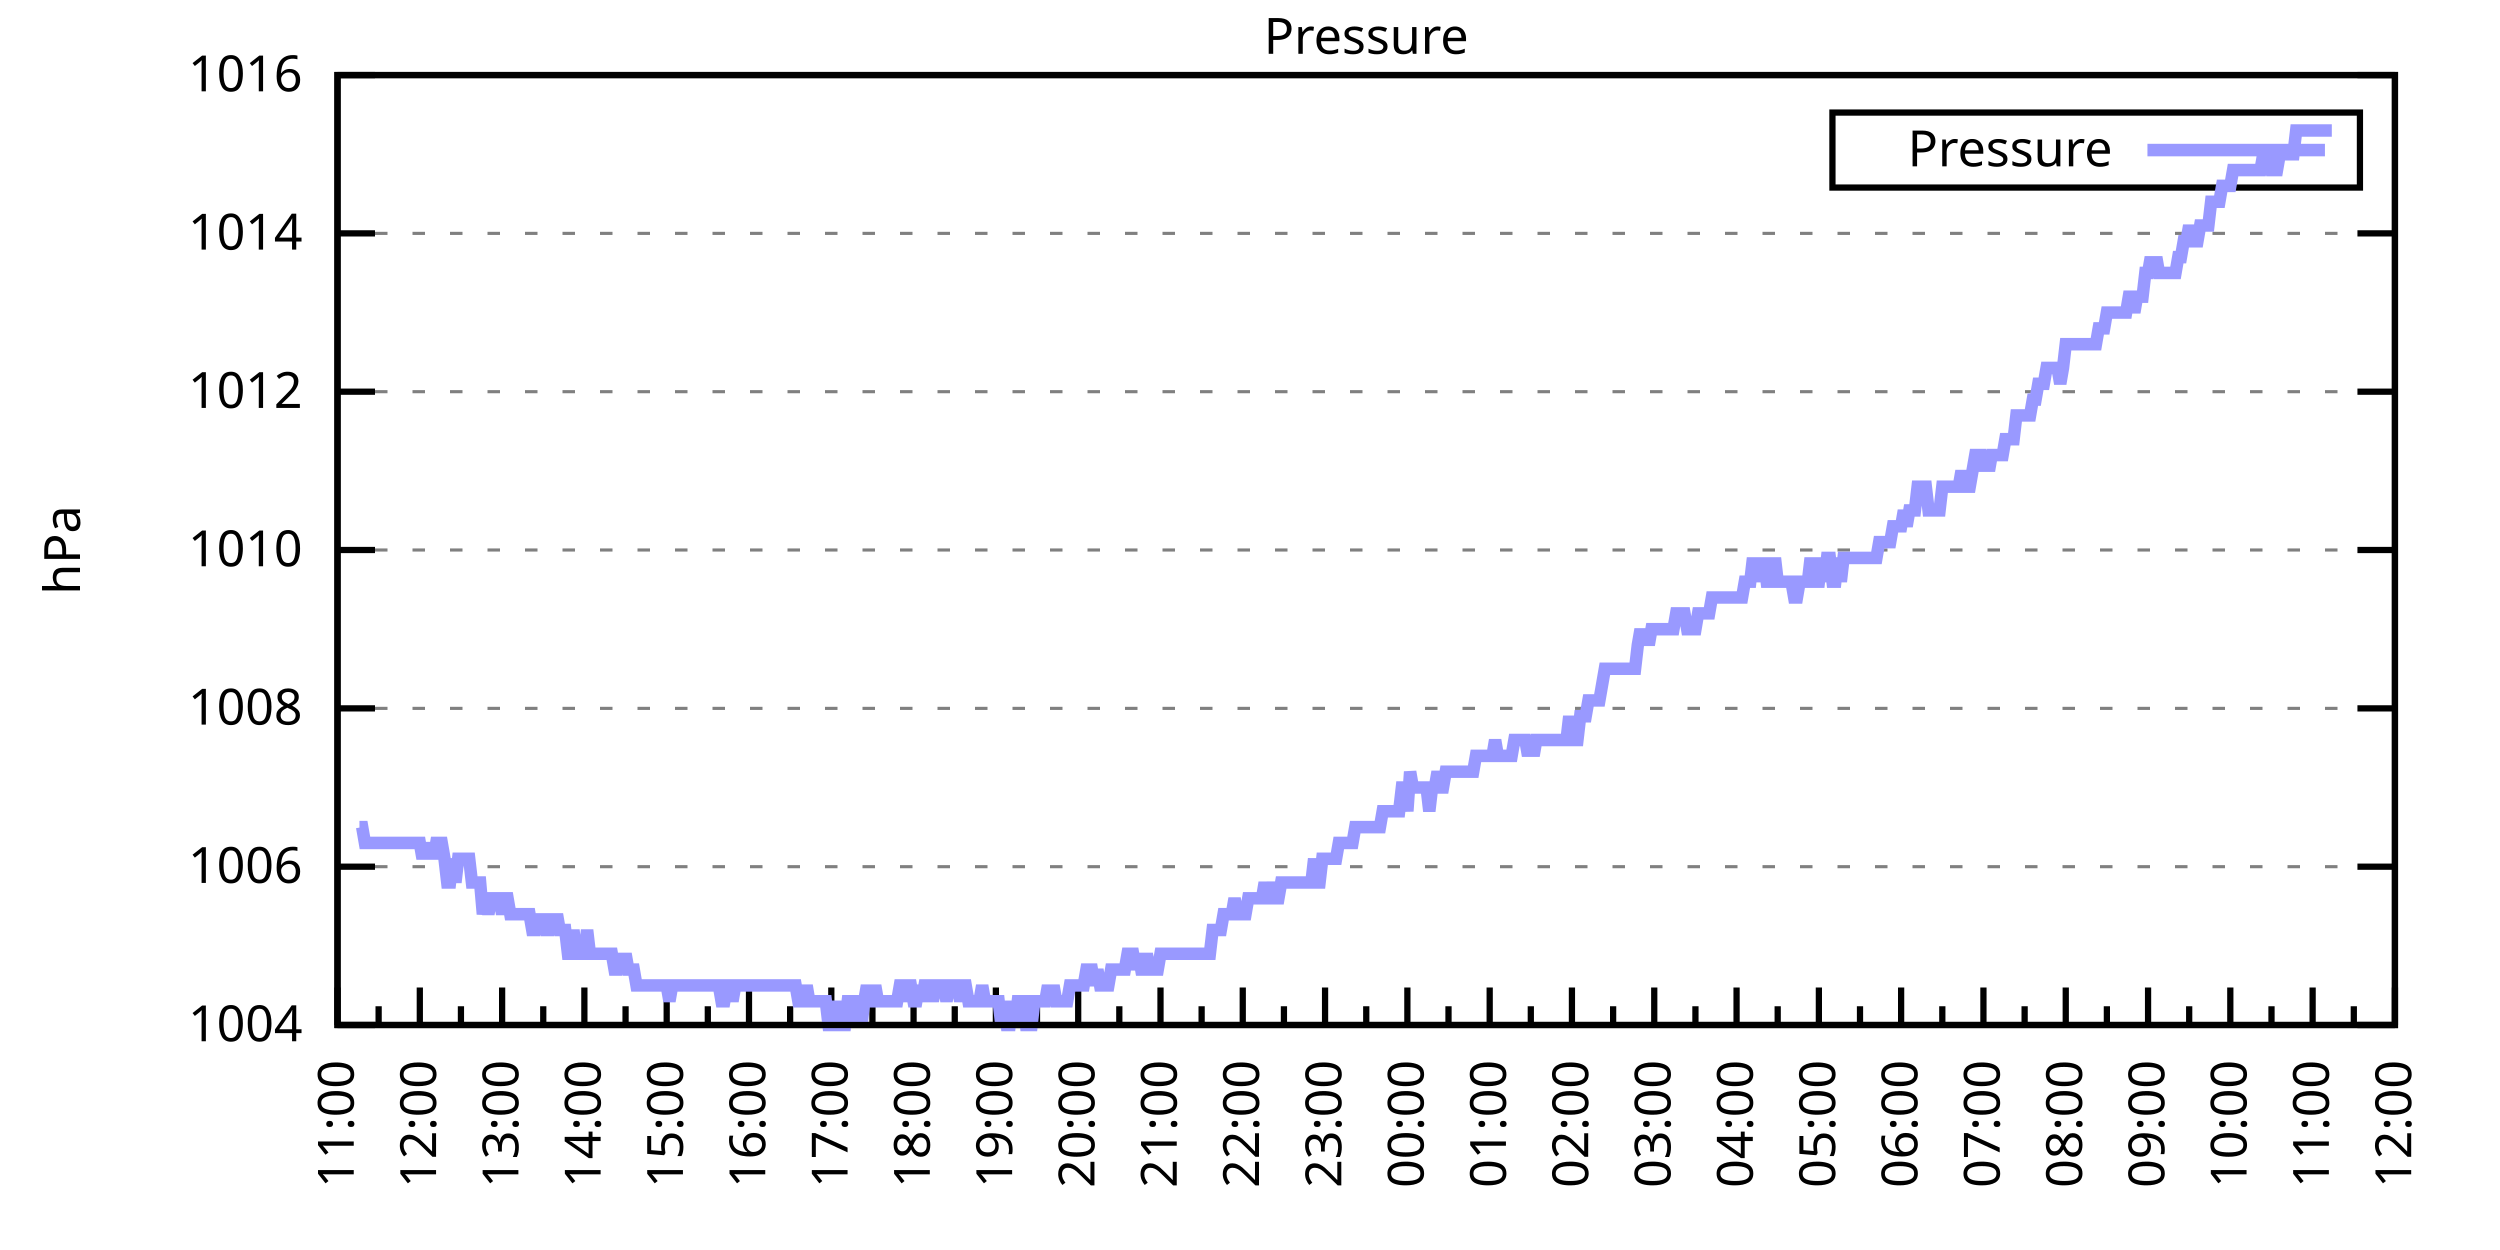
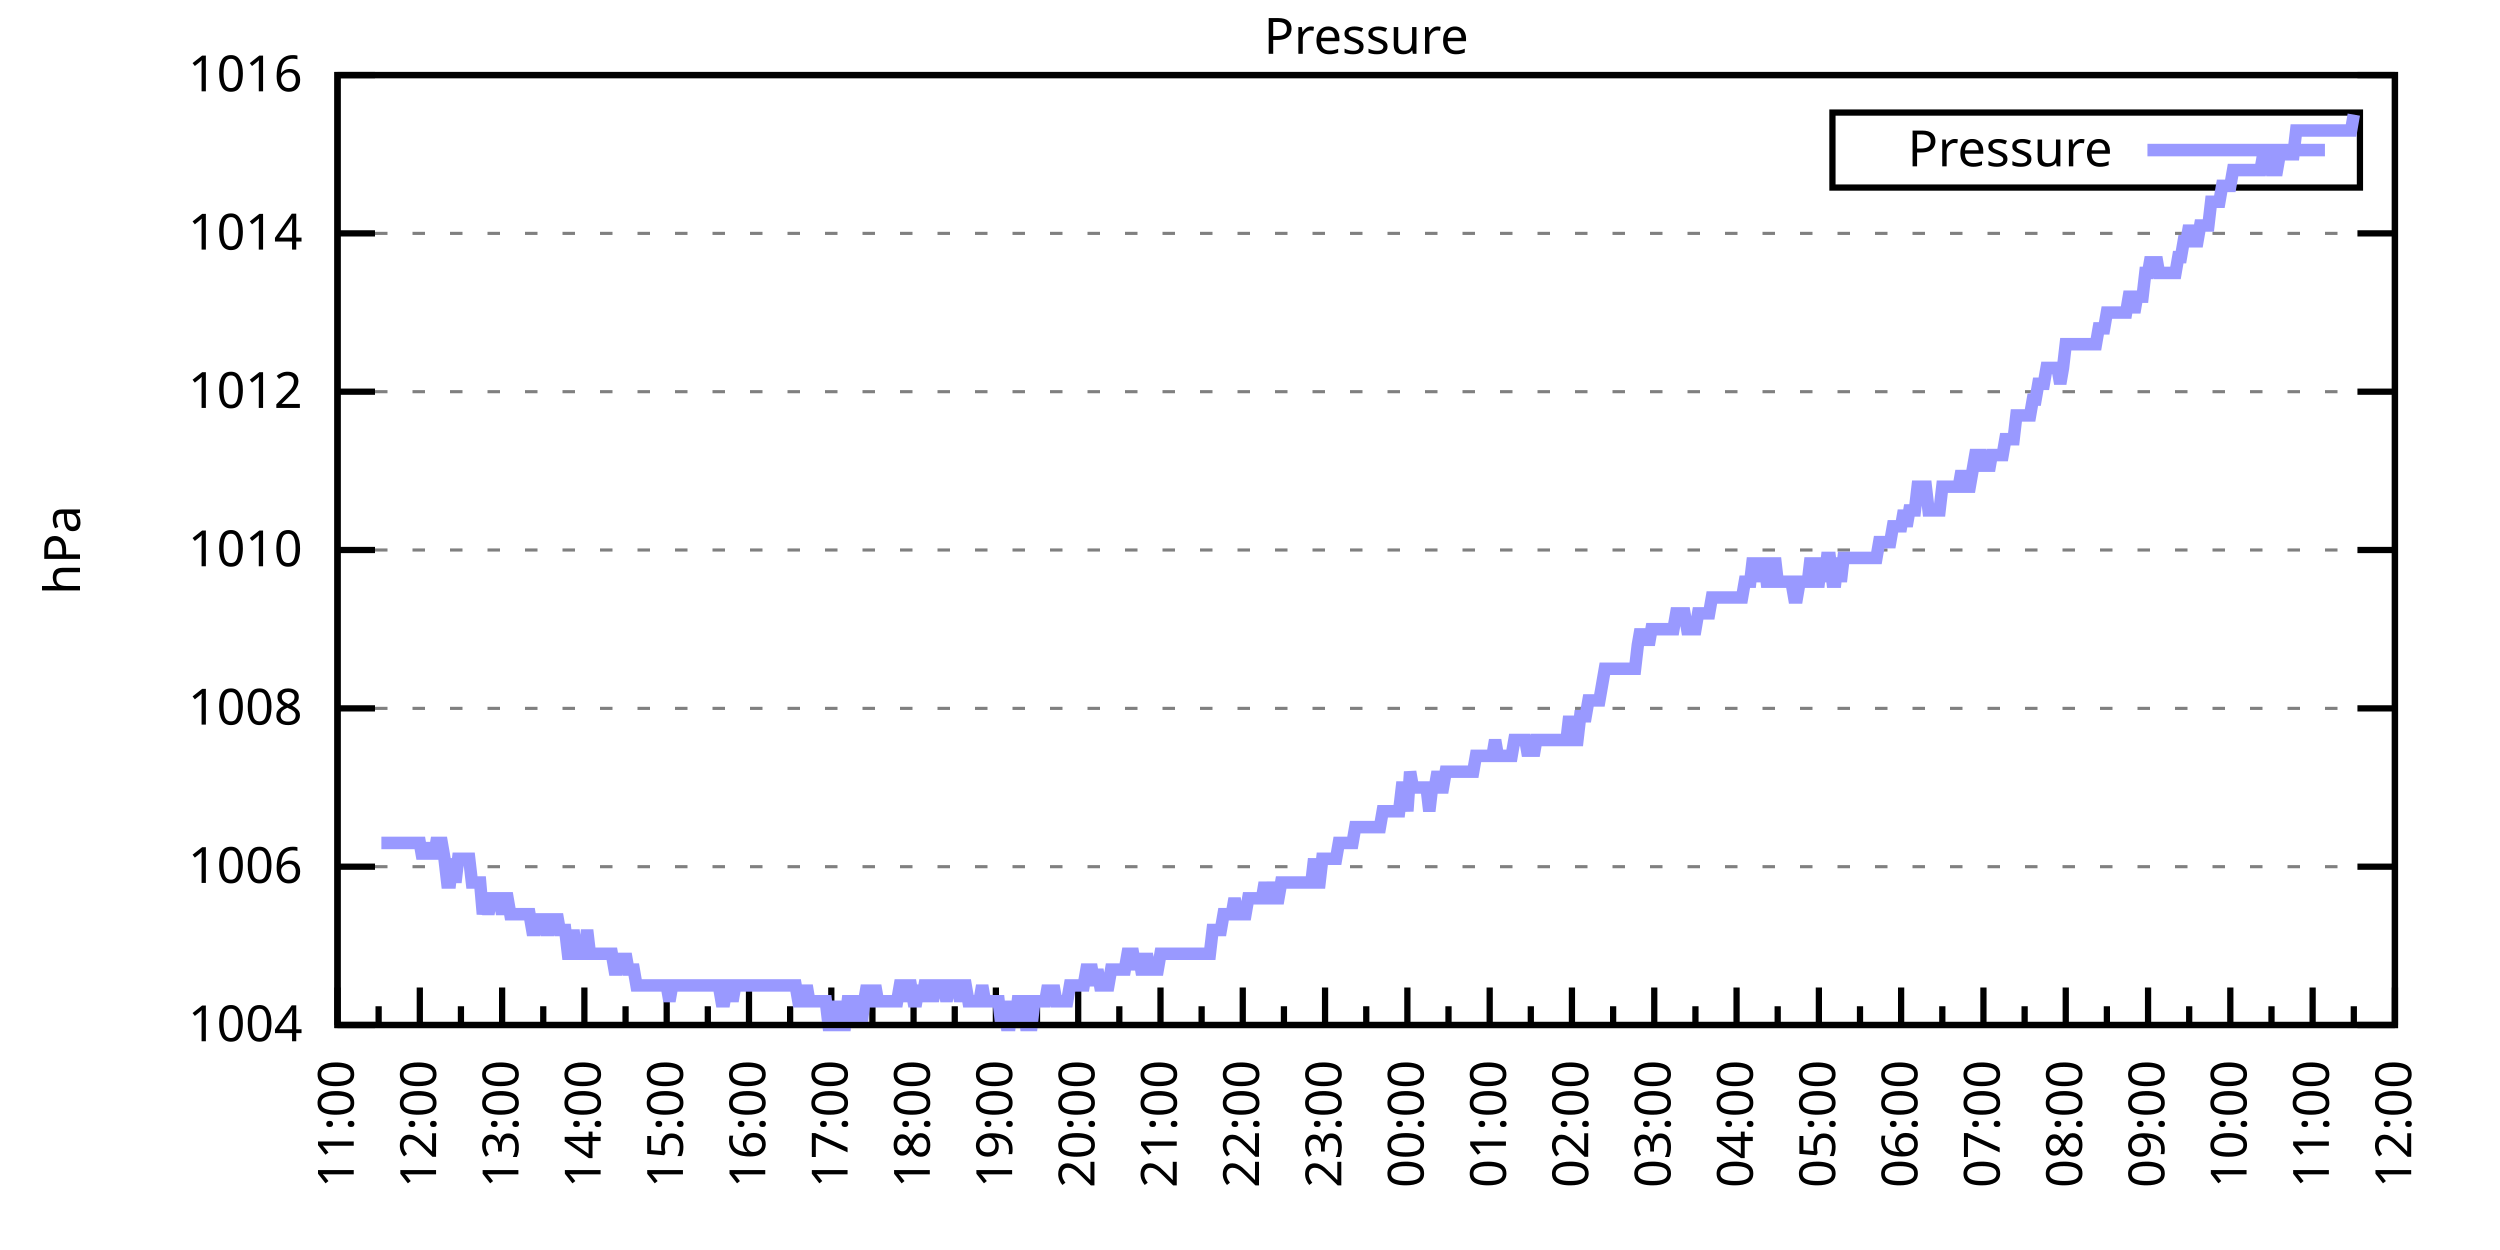
<svg xmlns="http://www.w3.org/2000/svg" xmlns:xlink="http://www.w3.org/1999/xlink" width="400" height="200" viewBox="0 0 400 200">
  <g id="gnuplot_canvas">
    <rect x="0" y="0" width="400" height="200" fill="none" />
    <defs>
      <circle id="gpDot" r="0.5" stroke-width="0.5" stroke="currentColor" />
      <path id="gpPt0" stroke-width="0.333" stroke="currentColor" d="M-1,0 h2 M0,-1 v2" />
      <path id="gpPt1" stroke-width="0.333" stroke="currentColor" d="M-1,-1 L1,1 M1,-1 L-1,1" />
      <path id="gpPt2" stroke-width="0.333" stroke="currentColor" d="M-1,0 L1,0 M0,-1 L0,1 M-1,-1 L1,1 M-1,1 L1,-1" />
      <rect id="gpPt3" stroke-width="0.333" stroke="currentColor" x="-1" y="-1" width="2" height="2" />
      <rect id="gpPt4" stroke-width="0.333" stroke="currentColor" fill="currentColor" x="-1" y="-1" width="2" height="2" />
      <circle id="gpPt5" stroke-width="0.333" stroke="currentColor" cx="0" cy="0" r="1" />
      <use xlink:href="#gpPt5" id="gpPt6" fill="currentColor" stroke="none" />
      <path id="gpPt7" stroke-width="0.333" stroke="currentColor" d="M0,-1.33 L-1.33,0.67 L1.33,0.67 z" />
      <use xlink:href="#gpPt7" id="gpPt8" fill="currentColor" stroke="none" />
      <use xlink:href="#gpPt7" id="gpPt9" stroke="currentColor" transform="rotate(180)" />
      <use xlink:href="#gpPt9" id="gpPt10" fill="currentColor" stroke="none" />
      <use xlink:href="#gpPt3" id="gpPt11" stroke="currentColor" transform="rotate(45)" />
      <use xlink:href="#gpPt11" id="gpPt12" fill="currentColor" stroke="none" />
      <path id="gpPt13" stroke-width="0.333" stroke="currentColor" d="M0,1.330 L1.265,0.411 L0.782,-1.067 L-0.782,-1.076 L-1.265,0.411 z" />
      <use xlink:href="#gpPt13" id="gpPt14" fill="currentColor" stroke="none" />
      <filter id="textbox" filterUnits="objectBoundingBox" x="0" y="0" height="1" width="1">
        <feFlood flood-color="white" flood-opacity="1" result="bgnd" />
        <feComposite in="SourceGraphic" in2="bgnd" operator="atop" />
      </filter>
      <filter id="greybox" filterUnits="objectBoundingBox" x="0" y="0" height="1" width="1">
        <feFlood flood-color="lightgrey" flood-opacity="1" result="grey" />
        <feComposite in="SourceGraphic" in2="grey" operator="atop" />
      </filter>
    </defs>
    <g fill="none" color="white" stroke="currentColor" stroke-width="1.00" stroke-linecap="butt" stroke-linejoin="miter">
</g>
    <g fill="none" color="black" stroke="currentColor" stroke-width="1.00" stroke-linecap="butt" stroke-linejoin="miter">
      <g stroke="none" shape-rendering="crispEdges">
        <polygon fill="rgb(255, 255, 255)" points="54.00,164.00 383.18,164.00 383.18,12.02 54.00,12.02 " />
      </g>
    </g>
    <g fill="none" color="black" stroke="currentColor" stroke-width="1.00" stroke-linecap="butt" stroke-linejoin="miter">
</g>
    <g fill="none" color="black" stroke="black" stroke-width="0.50" stroke-linecap="butt" stroke-linejoin="miter">
</g>
    <g fill="none" color="gray" stroke="currentColor" stroke-width="0.50" stroke-linecap="butt" stroke-linejoin="miter">
      <path stroke="gray" stroke-dasharray="2,4" class="gridline" d="M54.00,164.00 L383.19,164.00  " />
    </g>
    <g fill="none" color="gray" stroke="gray" stroke-width="1.00" stroke-linecap="butt" stroke-linejoin="miter">
</g>
    <g fill="none" color="black" stroke="currentColor" stroke-width="1.00" stroke-linecap="butt" stroke-linejoin="miter">
      <path stroke="black" d="M54.00,164.00 L60.00,164.00 M383.19,164.00 L377.19,164.00  " />
      <g transform="translate(48.40,166.60)" stroke="none" fill="black" font-family="Sans" font-size="8.00" text-anchor="end">
        <text>
          <tspan font-family="Sans"> 1004</tspan>
        </text>
      </g>
    </g>
    <g fill="none" color="black" stroke="currentColor" stroke-width="1.00" stroke-linecap="butt" stroke-linejoin="miter">
</g>
    <g fill="none" color="black" stroke="black" stroke-width="0.50" stroke-linecap="butt" stroke-linejoin="miter">
</g>
    <g fill="none" color="gray" stroke="currentColor" stroke-width="0.50" stroke-linecap="butt" stroke-linejoin="miter">
      <path stroke="gray" stroke-dasharray="2,4" class="gridline" d="M54.00,138.67 L383.19,138.67  " />
    </g>
    <g fill="none" color="gray" stroke="gray" stroke-width="1.00" stroke-linecap="butt" stroke-linejoin="miter">
</g>
    <g fill="none" color="black" stroke="currentColor" stroke-width="1.00" stroke-linecap="butt" stroke-linejoin="miter">
      <path stroke="black" d="M54.00,138.67 L60.00,138.67 M383.19,138.67 L377.19,138.67  " />
      <g transform="translate(48.40,141.27)" stroke="none" fill="black" font-family="Sans" font-size="8.00" text-anchor="end">
        <text>
          <tspan font-family="Sans"> 1006</tspan>
        </text>
      </g>
    </g>
    <g fill="none" color="black" stroke="currentColor" stroke-width="1.00" stroke-linecap="butt" stroke-linejoin="miter">
</g>
    <g fill="none" color="black" stroke="black" stroke-width="0.50" stroke-linecap="butt" stroke-linejoin="miter">
</g>
    <g fill="none" color="gray" stroke="currentColor" stroke-width="0.50" stroke-linecap="butt" stroke-linejoin="miter">
      <path stroke="gray" stroke-dasharray="2,4" class="gridline" d="M54.00,113.34 L383.19,113.34  " />
    </g>
    <g fill="none" color="gray" stroke="gray" stroke-width="1.00" stroke-linecap="butt" stroke-linejoin="miter">
</g>
    <g fill="none" color="black" stroke="currentColor" stroke-width="1.00" stroke-linecap="butt" stroke-linejoin="miter">
      <path stroke="black" d="M54.00,113.34 L60.00,113.34 M383.19,113.34 L377.19,113.34  " />
      <g transform="translate(48.40,115.94)" stroke="none" fill="black" font-family="Sans" font-size="8.00" text-anchor="end">
        <text>
          <tspan font-family="Sans"> 1008</tspan>
        </text>
      </g>
    </g>
    <g fill="none" color="black" stroke="currentColor" stroke-width="1.00" stroke-linecap="butt" stroke-linejoin="miter">
</g>
    <g fill="none" color="black" stroke="black" stroke-width="0.50" stroke-linecap="butt" stroke-linejoin="miter">
</g>
    <g fill="none" color="gray" stroke="currentColor" stroke-width="0.50" stroke-linecap="butt" stroke-linejoin="miter">
      <path stroke="gray" stroke-dasharray="2,4" class="gridline" d="M54.00,88.00 L383.19,88.00  " />
    </g>
    <g fill="none" color="gray" stroke="gray" stroke-width="1.00" stroke-linecap="butt" stroke-linejoin="miter">
</g>
    <g fill="none" color="black" stroke="currentColor" stroke-width="1.00" stroke-linecap="butt" stroke-linejoin="miter">
      <path stroke="black" d="M54.00,88.00 L60.00,88.00 M383.19,88.00 L377.19,88.00  " />
      <g transform="translate(48.40,90.60)" stroke="none" fill="black" font-family="Sans" font-size="8.00" text-anchor="end">
        <text>
          <tspan font-family="Sans"> 1010</tspan>
        </text>
      </g>
    </g>
    <g fill="none" color="black" stroke="currentColor" stroke-width="1.00" stroke-linecap="butt" stroke-linejoin="miter">
</g>
    <g fill="none" color="black" stroke="black" stroke-width="0.50" stroke-linecap="butt" stroke-linejoin="miter">
</g>
    <g fill="none" color="gray" stroke="currentColor" stroke-width="0.50" stroke-linecap="butt" stroke-linejoin="miter">
      <path stroke="gray" stroke-dasharray="2,4" class="gridline" d="M54.00,62.67 L383.19,62.67  " />
    </g>
    <g fill="none" color="gray" stroke="gray" stroke-width="1.00" stroke-linecap="butt" stroke-linejoin="miter">
</g>
    <g fill="none" color="black" stroke="currentColor" stroke-width="1.00" stroke-linecap="butt" stroke-linejoin="miter">
      <path stroke="black" d="M54.00,62.67 L60.00,62.67 M383.19,62.67 L377.19,62.67  " />
      <g transform="translate(48.40,65.27)" stroke="none" fill="black" font-family="Sans" font-size="8.00" text-anchor="end">
        <text>
          <tspan font-family="Sans"> 1012</tspan>
        </text>
      </g>
    </g>
    <g fill="none" color="black" stroke="currentColor" stroke-width="1.00" stroke-linecap="butt" stroke-linejoin="miter">
</g>
    <g fill="none" color="black" stroke="black" stroke-width="0.50" stroke-linecap="butt" stroke-linejoin="miter">
</g>
    <g fill="none" color="gray" stroke="currentColor" stroke-width="0.50" stroke-linecap="butt" stroke-linejoin="miter">
      <path stroke="gray" stroke-dasharray="2,4" class="gridline" d="M54.00,37.34 L383.19,37.34  " />
    </g>
    <g fill="none" color="gray" stroke="gray" stroke-width="1.00" stroke-linecap="butt" stroke-linejoin="miter">
</g>
    <g fill="none" color="black" stroke="currentColor" stroke-width="1.00" stroke-linecap="butt" stroke-linejoin="miter">
      <path stroke="black" d="M54.00,37.34 L60.00,37.34 M383.19,37.34 L377.19,37.34  " />
      <g transform="translate(48.40,39.94)" stroke="none" fill="black" font-family="Sans" font-size="8.00" text-anchor="end">
        <text>
          <tspan font-family="Sans"> 1014</tspan>
        </text>
      </g>
    </g>
    <g fill="none" color="black" stroke="currentColor" stroke-width="1.00" stroke-linecap="butt" stroke-linejoin="miter">
</g>
    <g fill="none" color="black" stroke="black" stroke-width="0.50" stroke-linecap="butt" stroke-linejoin="miter">
</g>
    <g fill="none" color="gray" stroke="currentColor" stroke-width="0.50" stroke-linecap="butt" stroke-linejoin="miter">
      <path stroke="gray" stroke-dasharray="2,4" class="gridline" d="M54.00,12.01 L383.19,12.01  " />
    </g>
    <g fill="none" color="gray" stroke="gray" stroke-width="1.00" stroke-linecap="butt" stroke-linejoin="miter">
</g>
    <g fill="none" color="black" stroke="currentColor" stroke-width="1.00" stroke-linecap="butt" stroke-linejoin="miter">
      <path stroke="black" d="M54.00,12.01 L60.00,12.01 M383.19,12.01 L377.19,12.01  " />
      <g transform="translate(48.40,14.61)" stroke="none" fill="black" font-family="Sans" font-size="8.00" text-anchor="end">
        <text>
          <tspan font-family="Sans"> 1016</tspan>
        </text>
      </g>
    </g>
    <g fill="none" color="black" stroke="currentColor" stroke-width="1.00" stroke-linecap="butt" stroke-linejoin="miter">
      <path stroke="black" d="M54.00,164.00 L54.00,158.00  " />
      <g transform="translate(56.60,169.60) rotate(270)" stroke="none" fill="black" font-family="Sans" font-size="8.00" text-anchor="end">
        <text>
          <tspan font-family="Sans">11:00</tspan>
        </text>
      </g>
    </g>
    <g fill="none" color="black" stroke="currentColor" stroke-width="1.00" stroke-linecap="butt" stroke-linejoin="miter">
      <path stroke="black" d="M60.58,164.00 L60.58,161.00 M67.17,164.00 L67.17,158.00  " />
      <g transform="translate(69.77,169.60) rotate(270)" stroke="none" fill="black" font-family="Sans" font-size="8.00" text-anchor="end">
        <text>
          <tspan font-family="Sans">12:00</tspan>
        </text>
      </g>
    </g>
    <g fill="none" color="black" stroke="currentColor" stroke-width="1.00" stroke-linecap="butt" stroke-linejoin="miter">
      <path stroke="black" d="M73.75,164.00 L73.75,161.00 M80.34,164.00 L80.34,158.00  " />
      <g transform="translate(82.94,169.60) rotate(270)" stroke="none" fill="black" font-family="Sans" font-size="8.00" text-anchor="end">
        <text>
          <tspan font-family="Sans">13:00</tspan>
        </text>
      </g>
    </g>
    <g fill="none" color="black" stroke="currentColor" stroke-width="1.00" stroke-linecap="butt" stroke-linejoin="miter">
      <path stroke="black" d="M86.92,164.00 L86.92,161.00 M93.50,164.00 L93.50,158.00  " />
      <g transform="translate(96.10,169.60) rotate(270)" stroke="none" fill="black" font-family="Sans" font-size="8.00" text-anchor="end">
        <text>
          <tspan font-family="Sans">14:00</tspan>
        </text>
      </g>
    </g>
    <g fill="none" color="black" stroke="currentColor" stroke-width="1.00" stroke-linecap="butt" stroke-linejoin="miter">
      <path stroke="black" d="M100.09,164.00 L100.09,161.00 M106.67,164.00 L106.67,158.00  " />
      <g transform="translate(109.27,169.60) rotate(270)" stroke="none" fill="black" font-family="Sans" font-size="8.00" text-anchor="end">
        <text>
          <tspan font-family="Sans">15:00</tspan>
        </text>
      </g>
    </g>
    <g fill="none" color="black" stroke="currentColor" stroke-width="1.00" stroke-linecap="butt" stroke-linejoin="miter">
      <path stroke="black" d="M113.25,164.00 L113.25,161.00 M119.84,164.00 L119.84,158.00  " />
      <g transform="translate(122.44,169.60) rotate(270)" stroke="none" fill="black" font-family="Sans" font-size="8.00" text-anchor="end">
        <text>
          <tspan font-family="Sans">16:00</tspan>
        </text>
      </g>
    </g>
    <g fill="none" color="black" stroke="currentColor" stroke-width="1.00" stroke-linecap="butt" stroke-linejoin="miter">
      <path stroke="black" d="M126.42,164.00 L126.42,161.00 M133.01,164.00 L133.01,158.00  " />
      <g transform="translate(135.61,169.60) rotate(270)" stroke="none" fill="black" font-family="Sans" font-size="8.00" text-anchor="end">
        <text>
          <tspan font-family="Sans">17:00</tspan>
        </text>
      </g>
    </g>
    <g fill="none" color="black" stroke="currentColor" stroke-width="1.00" stroke-linecap="butt" stroke-linejoin="miter">
      <path stroke="black" d="M139.59,164.00 L139.59,161.00 M146.17,164.00 L146.17,158.00  " />
      <g transform="translate(148.77,169.60) rotate(270)" stroke="none" fill="black" font-family="Sans" font-size="8.00" text-anchor="end">
        <text>
          <tspan font-family="Sans">18:00</tspan>
        </text>
      </g>
    </g>
    <g fill="none" color="black" stroke="currentColor" stroke-width="1.00" stroke-linecap="butt" stroke-linejoin="miter">
      <path stroke="black" d="M152.76,164.00 L152.76,161.00 M159.34,164.00 L159.34,158.00  " />
      <g transform="translate(161.94,169.60) rotate(270)" stroke="none" fill="black" font-family="Sans" font-size="8.00" text-anchor="end">
        <text>
          <tspan font-family="Sans">19:00</tspan>
        </text>
      </g>
    </g>
    <g fill="none" color="black" stroke="currentColor" stroke-width="1.00" stroke-linecap="butt" stroke-linejoin="miter">
      <path stroke="black" d="M165.92,164.00 L165.92,161.00 M172.51,164.00 L172.51,158.00  " />
      <g transform="translate(175.11,169.60) rotate(270)" stroke="none" fill="black" font-family="Sans" font-size="8.00" text-anchor="end">
        <text>
          <tspan font-family="Sans">20:00</tspan>
        </text>
      </g>
    </g>
    <g fill="none" color="black" stroke="currentColor" stroke-width="1.00" stroke-linecap="butt" stroke-linejoin="miter">
      <path stroke="black" d="M179.09,164.00 L179.09,161.00 M185.68,164.00 L185.68,158.00  " />
      <g transform="translate(188.28,169.60) rotate(270)" stroke="none" fill="black" font-family="Sans" font-size="8.00" text-anchor="end">
        <text>
          <tspan font-family="Sans">21:00</tspan>
        </text>
      </g>
    </g>
    <g fill="none" color="black" stroke="currentColor" stroke-width="1.00" stroke-linecap="butt" stroke-linejoin="miter">
      <path stroke="black" d="M192.26,164.00 L192.26,161.00 M198.84,164.00 L198.84,158.00  " />
      <g transform="translate(201.44,169.60) rotate(270)" stroke="none" fill="black" font-family="Sans" font-size="8.00" text-anchor="end">
        <text>
          <tspan font-family="Sans">22:00</tspan>
        </text>
      </g>
    </g>
    <g fill="none" color="black" stroke="currentColor" stroke-width="1.00" stroke-linecap="butt" stroke-linejoin="miter">
      <path stroke="black" d="M205.43,164.00 L205.43,161.00 M212.01,164.00 L212.01,158.00  " />
      <g transform="translate(214.61,169.60) rotate(270)" stroke="none" fill="black" font-family="Sans" font-size="8.00" text-anchor="end">
        <text>
          <tspan font-family="Sans">23:00</tspan>
        </text>
      </g>
    </g>
    <g fill="none" color="black" stroke="currentColor" stroke-width="1.00" stroke-linecap="butt" stroke-linejoin="miter">
      <path stroke="black" d="M218.60,164.00 L218.60,161.00 M225.18,164.00 L225.18,158.00  " />
      <g transform="translate(227.78,169.60) rotate(270)" stroke="none" fill="black" font-family="Sans" font-size="8.00" text-anchor="end">
        <text>
          <tspan font-family="Sans">00:00</tspan>
        </text>
      </g>
    </g>
    <g fill="none" color="black" stroke="currentColor" stroke-width="1.00" stroke-linecap="butt" stroke-linejoin="miter">
      <path stroke="black" d="M231.76,164.00 L231.76,161.00 M238.35,164.00 L238.35,158.00  " />
      <g transform="translate(240.95,169.60) rotate(270)" stroke="none" fill="black" font-family="Sans" font-size="8.00" text-anchor="end">
        <text>
          <tspan font-family="Sans">01:00</tspan>
        </text>
      </g>
    </g>
    <g fill="none" color="black" stroke="currentColor" stroke-width="1.00" stroke-linecap="butt" stroke-linejoin="miter">
      <path stroke="black" d="M244.93,164.00 L244.93,161.00 M251.51,164.00 L251.51,158.00  " />
      <g transform="translate(254.11,169.60) rotate(270)" stroke="none" fill="black" font-family="Sans" font-size="8.00" text-anchor="end">
        <text>
          <tspan font-family="Sans">02:00</tspan>
        </text>
      </g>
    </g>
    <g fill="none" color="black" stroke="currentColor" stroke-width="1.00" stroke-linecap="butt" stroke-linejoin="miter">
      <path stroke="black" d="M258.10,164.00 L258.10,161.00 M264.68,164.00 L264.68,158.00  " />
      <g transform="translate(267.28,169.60) rotate(270)" stroke="none" fill="black" font-family="Sans" font-size="8.00" text-anchor="end">
        <text>
          <tspan font-family="Sans">03:00</tspan>
        </text>
      </g>
    </g>
    <g fill="none" color="black" stroke="currentColor" stroke-width="1.00" stroke-linecap="butt" stroke-linejoin="miter">
      <path stroke="black" d="M271.27,164.00 L271.27,161.00 M277.85,164.00 L277.85,158.00  " />
      <g transform="translate(280.45,169.60) rotate(270)" stroke="none" fill="black" font-family="Sans" font-size="8.00" text-anchor="end">
        <text>
          <tspan font-family="Sans">04:00</tspan>
        </text>
      </g>
    </g>
    <g fill="none" color="black" stroke="currentColor" stroke-width="1.00" stroke-linecap="butt" stroke-linejoin="miter">
      <path stroke="black" d="M284.43,164.00 L284.43,161.00 M291.02,164.00 L291.02,158.00  " />
      <g transform="translate(293.62,169.60) rotate(270)" stroke="none" fill="black" font-family="Sans" font-size="8.00" text-anchor="end">
        <text>
          <tspan font-family="Sans">05:00</tspan>
        </text>
      </g>
    </g>
    <g fill="none" color="black" stroke="currentColor" stroke-width="1.00" stroke-linecap="butt" stroke-linejoin="miter">
      <path stroke="black" d="M297.60,164.00 L297.60,161.00 M304.18,164.00 L304.18,158.00  " />
      <g transform="translate(306.78,169.60) rotate(270)" stroke="none" fill="black" font-family="Sans" font-size="8.00" text-anchor="end">
        <text>
          <tspan font-family="Sans">06:00</tspan>
        </text>
      </g>
    </g>
    <g fill="none" color="black" stroke="currentColor" stroke-width="1.00" stroke-linecap="butt" stroke-linejoin="miter">
      <path stroke="black" d="M310.77,164.00 L310.77,161.00 M317.35,164.00 L317.35,158.00  " />
      <g transform="translate(319.95,169.60) rotate(270)" stroke="none" fill="black" font-family="Sans" font-size="8.00" text-anchor="end">
        <text>
          <tspan font-family="Sans">07:00</tspan>
        </text>
      </g>
    </g>
    <g fill="none" color="black" stroke="currentColor" stroke-width="1.00" stroke-linecap="butt" stroke-linejoin="miter">
      <path stroke="black" d="M323.94,164.00 L323.94,161.00 M330.52,164.00 L330.52,158.00  " />
      <g transform="translate(333.12,169.60) rotate(270)" stroke="none" fill="black" font-family="Sans" font-size="8.00" text-anchor="end">
        <text>
          <tspan font-family="Sans">08:00</tspan>
        </text>
      </g>
    </g>
    <g fill="none" color="black" stroke="currentColor" stroke-width="1.00" stroke-linecap="butt" stroke-linejoin="miter">
      <path stroke="black" d="M337.10,164.00 L337.10,161.00 M343.69,164.00 L343.69,158.00  " />
      <g transform="translate(346.29,169.60) rotate(270)" stroke="none" fill="black" font-family="Sans" font-size="8.00" text-anchor="end">
        <text>
          <tspan font-family="Sans">09:00</tspan>
        </text>
      </g>
    </g>
    <g fill="none" color="black" stroke="currentColor" stroke-width="1.00" stroke-linecap="butt" stroke-linejoin="miter">
      <path stroke="black" d="M350.27,164.00 L350.27,161.00 M356.85,164.00 L356.85,158.00  " />
      <g transform="translate(359.45,169.60) rotate(270)" stroke="none" fill="black" font-family="Sans" font-size="8.00" text-anchor="end">
        <text>
          <tspan font-family="Sans">10:00</tspan>
        </text>
      </g>
    </g>
    <g fill="none" color="black" stroke="currentColor" stroke-width="1.00" stroke-linecap="butt" stroke-linejoin="miter">
      <path stroke="black" d="M363.44,164.00 L363.44,161.00 M370.02,164.00 L370.02,158.00  " />
      <g transform="translate(372.62,169.60) rotate(270)" stroke="none" fill="black" font-family="Sans" font-size="8.00" text-anchor="end">
        <text>
          <tspan font-family="Sans">11:00</tspan>
        </text>
      </g>
    </g>
    <g fill="none" color="black" stroke="currentColor" stroke-width="1.00" stroke-linecap="butt" stroke-linejoin="miter">
      <path stroke="black" d="M376.61,164.00 L376.61,161.00 M383.19,164.00 L383.19,158.00  " />
      <g transform="translate(385.79,169.60) rotate(270)" stroke="none" fill="black" font-family="Sans" font-size="8.00" text-anchor="end">
        <text>
          <tspan font-family="Sans">12:00</tspan>
        </text>
      </g>
    </g>
    <g fill="none" color="black" stroke="currentColor" stroke-width="1.00" stroke-linecap="butt" stroke-linejoin="miter">
</g>
    <g fill="none" color="black" stroke="currentColor" stroke-width="1.00" stroke-linecap="butt" stroke-linejoin="miter">
      <path stroke="black" d="M54.00,12.01 L54.00,164.00 L383.19,164.00 L383.19,12.01 L54.00,12.01 Z  " />
    </g>
    <g fill="none" color="black" stroke="currentColor" stroke-width="1.00" stroke-linecap="butt" stroke-linejoin="miter">
      <g transform="translate(12.80,88.01) rotate(270)" stroke="none" fill="black" font-family="Sans" font-size="8.00" text-anchor="middle">
        <text>
          <tspan font-family="Sans">hPa</tspan>
        </text>
      </g>
    </g>
    <g fill="none" color="black" stroke="currentColor" stroke-width="1.00" stroke-linecap="butt" stroke-linejoin="miter">
</g>
    <g fill="none" color="black" stroke="currentColor" stroke-width="1.00" stroke-linecap="butt" stroke-linejoin="miter">
      <path stroke="black" d="M293.19,30.01 L293.19,18.01 L377.59,18.01 L377.59,30.01 L293.19,30.01 Z  " />
    </g>
    <g id="Pressure_plot_1">
      <g fill="none" color="white" stroke="black" stroke-width="2.00" stroke-linecap="butt" stroke-linejoin="miter">
</g>
      <g fill="none" color="black" stroke="currentColor" stroke-width="2.00" stroke-linecap="butt" stroke-linejoin="miter">
        <g transform="translate(337.99,26.61)" stroke="none" fill="black" font-family="Sans" font-size="8.00" text-anchor="end">
          <text>
            <tspan font-family="Sans">Pressure</tspan>
          </text>
        </g>
      </g>
      <g fill="none" color="black" stroke="currentColor" stroke-width="2.00" stroke-linecap="butt" stroke-linejoin="miter">
-         <path stroke="rgb(153, 153, 255)" d="M343.59,24.01 L371.99,24.01 M57.51,132.34 L57.95,132.34 L58.39,134.87 L58.83,134.87 L59.27,134.87 L59.71,134.87   L60.14,134.87 L60.58,134.87 L61.02,134.87 L61.46,134.87 L61.90,134.87 L62.34,134.87 L62.78,134.87 L63.22,134.87   L63.66,134.87 L64.10,134.87 L64.53,134.87 L64.97,134.87 L65.41,134.87 L65.85,134.87 L66.29,134.87 L66.73,134.87   L67.17,134.87 L67.61,137.40 L68.05,134.87 L68.48,137.40 L68.92,134.87 L69.36,137.40 L69.80,134.87 L70.24,134.87   L70.68,134.87 L71.12,137.40 L71.56,141.20 L72.00,141.20 L72.43,137.40 L72.87,141.20 L73.31,137.40 L73.75,137.40   L74.19,137.40 L74.63,137.40 L75.07,137.40 L75.51,141.20 L75.95,141.20 L76.38,141.20 L76.82,141.20 L77.26,146.27   L77.70,143.73 L78.14,146.27 L78.58,143.73 L79.02,143.73 L79.46,143.73 L79.90,143.73 L80.34,146.27 L80.77,143.73   L81.21,143.73 L81.65,146.27 L82.09,146.27 L82.53,146.27 L82.97,146.27 L83.41,146.27 L83.85,146.27 L84.29,146.27   L84.72,146.27 L85.16,148.80 L85.60,148.80 L86.04,146.27 L86.48,148.80 L86.92,146.27 L87.36,148.80 L87.80,148.80   L88.24,146.27 L88.67,148.80 L89.11,146.27 L89.55,148.80 L89.99,148.80 L90.43,148.80 L90.87,152.60 L91.31,152.60   L91.75,148.80 L92.19,152.60 L92.62,152.60 L93.06,152.60 L93.50,152.60 L93.94,148.80 L94.38,152.60 L94.82,152.60   L95.26,152.60 L95.70,152.60 L96.14,152.60 L96.58,152.60 L97.01,152.60 L97.45,152.60 L97.89,152.60 L98.33,155.13   L98.77,155.13 L99.21,152.60 L99.65,155.13 L100.09,152.60 L100.53,155.13 L100.96,155.13 L101.40,155.13 L101.84,157.67   L102.28,157.67 L102.72,157.67 L103.16,157.67 L103.60,157.67 L104.04,157.67 L104.48,157.67 L104.91,157.67 L105.35,157.67   L105.79,157.67 L106.23,157.67 L106.67,157.67 L107.11,160.20 L107.55,157.67 L107.99,157.67 L108.43,157.67 L108.87,157.67   L109.30,157.67 L109.74,157.67 L110.18,157.67 L110.62,157.67 L111.06,157.67 L111.50,157.67 L111.94,157.67 L112.38,157.67   L112.82,157.67 L113.25,157.67 L113.69,157.67 L114.13,157.67 L114.57,157.67 L115.01,157.67 L115.45,160.20 L115.89,160.20   L116.33,157.67 L116.77,157.67 L117.20,160.20 L117.64,157.67 L118.08,157.67 L118.52,157.67 L118.96,157.67 L119.40,157.67   L119.84,157.67 L120.28,157.67 L120.72,157.67 L121.15,157.67 L121.59,157.67 L122.03,157.67 L122.47,157.67 L122.91,157.67   L123.35,157.67 L123.79,157.67 L124.23,157.67 L124.67,157.67 L125.11,157.67 L125.54,157.67 L125.98,157.67 L126.42,157.67   L126.86,157.67 L127.30,157.67 L127.74,160.20 L128.18,160.20 L128.62,160.20 L129.06,157.67 L129.49,160.20 L129.93,160.20   L130.37,160.20 L130.81,160.20 L131.25,160.20 L131.69,160.20 L132.13,160.20 L132.57,164.00 L133.01,164.00 L133.44,164.00   L133.88,160.20 L134.32,164.00 L134.76,164.00 L135.20,164.00 L135.64,160.20 L136.08,160.20 L136.52,160.20 L136.96,164.00   L137.39,160.20 L137.83,164.00 L138.27,160.20 L138.71,157.67 L139.15,160.20 L139.59,160.20 L140.03,157.67 L140.47,160.20   L140.91,160.20 L141.35,160.20 L141.78,160.20 L142.22,160.20 L142.66,160.20 L143.10,160.20 L143.54,160.20 L143.98,157.67   L144.42,157.67 L144.86,160.20 L145.30,157.67 L145.73,157.67 L146.17,160.20 L146.61,160.20 L147.05,157.67 L147.49,160.20   L147.93,157.67 L148.37,157.67 L148.81,157.67 L149.25,160.20 L149.68,157.67 L150.12,157.67 L150.56,157.67 L151.00,157.67   L151.44,160.20 L151.88,157.67 L152.32,157.67 L152.76,157.67 L153.20,157.67 L153.63,160.20 L154.07,157.67 L154.51,157.67   L154.95,160.20 L155.39,160.20 L155.83,160.20 L156.27,160.20 L156.71,160.20 L157.15,157.67 L157.59,160.20 L158.02,160.20   L158.46,160.20 L158.90,160.20 L159.34,160.20 L159.78,160.20 L160.22,164.00 L160.66,160.20 L161.10,164.00 L161.54,164.00   L161.97,160.20 L162.41,164.00 L162.85,160.20 L163.29,160.20 L163.73,160.20 L164.17,164.00 L164.61,164.00 L165.05,164.00   L165.49,160.20 L165.92,160.20 L166.36,160.20 L166.80,160.20 L167.24,160.20 L167.68,157.67 L168.12,160.20 L168.56,157.67   L169.00,160.20 L169.44,160.20 L169.87,160.20 L170.31,160.20 L170.75,160.20 L171.19,157.67 L171.63,157.67 L172.07,157.67   L172.51,157.67 L172.95,157.67 L173.39,157.67 L173.83,155.13 L174.26,155.13 L174.70,155.13 L175.14,157.67 L175.58,155.13   L176.02,157.67 L176.46,157.67 L176.90,157.67 L177.34,157.67 L177.78,155.13 L178.21,155.13 L178.65,155.13 L179.09,155.13   L179.53,155.13 L179.97,155.13 L180.41,152.60 L180.85,152.60 L181.29,152.60 L181.73,155.13 L182.16,152.60 L182.60,155.13   L183.04,155.13 L183.48,152.60 L183.92,155.13 L184.36,155.13 L184.80,155.13 L185.24,155.13 L185.68,152.60 L186.11,152.60   L186.55,152.60 L186.99,152.60 L187.43,152.60 L187.87,152.60 L188.31,152.60 L188.75,152.60 L189.19,152.60 L189.63,152.60   L190.07,152.60 L190.50,152.60 L190.94,152.60 L191.38,152.60 L191.82,152.60 L192.26,152.60 L192.70,152.60 L193.14,152.60   L193.58,152.60 L194.02,148.80 L194.45,148.80 L194.89,148.80 L195.33,148.80 L195.77,146.27 L196.21,146.27 L196.65,146.27   L197.09,146.27 L197.53,143.73 L197.97,146.27 L198.40,146.27 L198.84,146.27 L199.28,146.27 L199.72,143.73 L200.16,143.73   L200.60,143.73 L201.04,143.73 L201.48,143.73 L201.92,143.73 L202.35,141.20 L202.79,143.73 L203.23,143.73 L203.67,141.20   L204.11,143.73 L204.55,143.73 L204.99,141.20 L205.43,141.20 L205.87,141.20 L206.31,141.20 L206.74,141.20 L207.18,141.20   L207.62,141.20 L208.06,141.20 L208.50,141.20 L208.94,141.20 L209.38,141.20 L209.82,141.20 L210.26,137.40 L210.69,141.20   L211.13,141.20 L211.57,137.40 L212.01,137.40 L212.45,137.40 L212.89,137.40 L213.33,137.40 L213.77,137.40 L214.21,134.87   L214.64,134.87 L215.08,134.87 L215.52,134.87 L215.96,134.87 L216.40,134.87 L216.84,132.34 L217.28,132.34 L217.72,132.34   L218.16,132.34 L218.60,132.34 L219.03,132.34 L219.47,132.34 L219.91,132.34 L220.35,132.34 L220.79,132.34 L221.23,129.80   L221.67,129.80 L222.11,129.80 L222.55,129.80 L222.98,129.80 L223.42,129.80 L223.86,129.80 L224.30,126.00 L224.74,126.00   L225.18,129.80 L225.62,123.47 L226.06,126.00 L226.50,126.00 L226.93,126.00 L227.37,126.00 L227.81,126.00 L228.25,126.00   L228.69,129.80 L229.13,126.00 L229.57,126.00 L230.01,123.47 L230.45,126.00 L230.88,126.00 L231.32,123.47 L231.76,123.47   L232.20,123.47 L232.64,123.47 L233.08,123.47 L233.52,123.47 L233.96,123.47 L234.40,123.47 L234.84,123.47 L235.27,123.47   L235.71,123.47 L236.15,120.94 L236.59,120.94 L237.03,120.94 L237.47,120.94 L237.91,120.94 L238.35,120.94 L238.79,120.94   L239.22,118.40 L239.66,120.94 L240.10,120.94 L240.54,120.94 L240.98,120.94 L241.42,120.94 L241.86,120.94 L242.30,118.40   L242.74,118.40 L243.17,118.40 L243.61,118.40 L244.05,118.40 L244.49,120.94 L244.93,118.40 L245.37,120.94 L245.81,118.40   L246.25,118.40 L246.69,118.40 L247.12,118.40 L247.56,118.40 L248.00,118.40 L248.44,118.40 L248.88,118.40 L249.32,118.40   L249.76,118.40 L250.20,118.40 L250.64,118.40 L251.08,114.60 L251.51,118.40 L251.95,118.40 L252.39,118.40 L252.83,114.60   L253.27,114.60 L253.71,114.60 L254.15,112.07 L254.59,112.07 L255.03,112.07 L255.46,112.07 L255.90,112.07 L256.34,109.54   L256.78,107.00 L257.22,107.00 L257.66,107.00 L258.10,107.00 L258.54,107.00 L258.98,107.00 L259.41,107.00 L259.85,107.00   L260.29,107.00 L260.73,107.00 L261.17,107.00 L261.61,107.00 L262.05,103.20 L262.49,100.67 L262.93,103.20 L263.36,100.67   L263.80,103.20 L264.24,100.67 L264.68,100.67 L265.12,100.67 L265.56,100.67 L266.00,100.67 L266.44,100.67 L266.88,100.67   L267.32,100.67 L267.75,100.67 L268.19,98.14 L268.63,98.14 L269.07,98.14 L269.51,98.14 L269.95,100.67 L270.39,100.67   L270.83,100.67 L271.27,100.67 L271.70,98.14 L272.14,98.14 L272.58,98.14 L273.02,98.14 L273.46,98.14 L273.90,95.60   L274.34,95.60 L274.78,95.60 L275.22,95.60 L275.65,95.60 L276.09,95.60 L276.53,95.60 L276.97,95.60 L277.41,95.60   L277.85,95.60 L278.29,95.60 L278.73,95.60 L279.17,93.07 L279.60,93.07 L280.04,93.07 L280.48,89.27 L280.92,93.07   L281.36,89.27 L281.80,93.07 L282.24,89.27 L282.68,93.07 L283.12,93.07 L283.56,93.07 L283.99,89.27 L284.43,93.07   L284.87,93.07 L285.31,93.07 L285.75,93.07 L286.19,93.07 L286.63,93.07 L287.07,95.60 L287.51,95.60 L287.94,93.07   L288.38,93.07 L288.82,93.07 L289.26,93.07 L289.70,89.27 L290.14,93.07 L290.58,93.07 L291.02,93.07 L291.46,89.27   L291.89,93.07 L292.33,89.27 L292.77,89.27 L293.21,93.07 L293.65,93.07 L294.09,89.27 L294.53,93.07 L294.97,89.27   L295.41,89.27 L295.84,89.27 L296.28,89.27 L296.72,89.27 L297.16,89.27 L297.60,89.27 L298.04,89.27 L298.48,89.27   L298.92,89.27 L299.36,89.27 L299.80,89.27 L300.23,89.27 L300.67,86.74 L301.11,86.74 L301.55,86.74 L301.99,86.74   L302.43,86.74 L302.87,84.21 L303.31,84.21 L303.75,84.21 L304.18,84.21 L304.62,81.67 L305.06,84.21 L305.50,81.67   L305.94,81.67 L306.38,81.67 L306.82,77.87 L307.26,77.87 L307.70,77.87 L308.13,77.87 L308.57,81.67 L309.01,81.67   L309.45,81.67 L309.89,81.67 L310.33,81.67 L310.77,77.87 L311.21,77.87 L311.65,77.87 L312.08,77.87 L312.52,77.87   L312.96,77.87 L313.40,77.87 L313.84,75.34 L314.28,77.87 L314.72,77.87 L315.16,77.87 L315.60,75.34 L316.04,72.81   L316.47,72.81 L316.91,72.81 L317.35,75.34 L317.79,72.81 L318.23,75.34 L318.67,72.81 L319.11,72.81 L319.55,72.81   L319.99,72.81 L320.42,72.81 L320.86,70.27 L321.30,70.27 L321.74,70.27 L322.18,70.27 L322.62,66.47 L323.06,66.47   L323.50,66.47 L323.94,66.47 L324.37,66.47 L324.81,66.47 L325.25,63.94 L325.69,63.94 L326.13,61.41 L326.57,61.41   L327.01,61.41 L327.45,58.87 L327.89,58.87 L328.33,58.87 L328.76,58.87 L329.20,58.87 L329.64,61.41 L330.08,58.87   L330.52,55.07 L330.96,55.07 L331.40,55.07 L331.84,55.07 L332.28,55.07 L332.71,55.07 L333.15,55.07 L333.59,55.07   L334.03,55.07 L334.47,55.07 L334.91,55.07 L335.35,55.07 L335.79,52.54 L336.23,52.54 L336.66,52.54 L337.10,50.01   L337.54,50.01 L337.98,50.01 L338.42,50.01 L338.86,50.01 L339.30,50.01 L339.74,50.01 L340.18,50.01 L340.61,47.47   L341.05,47.47 L341.49,50.01 L341.93,47.47 L342.37,47.47 L342.81,47.47 L343.25,43.67 L343.69,43.67 L344.13,41.14   L344.57,43.67 L345.00,41.14 L345.44,43.67 L345.88,43.67 L346.32,43.67 L346.76,43.67 L347.20,43.67 L347.64,43.67   L348.08,43.67 L348.52,41.14 L348.95,41.14 L349.39,38.61 L349.83,38.61 L350.27,36.08 L350.71,38.61 L351.15,38.61   L351.59,38.61 L352.03,36.08 L352.47,36.08 L352.90,36.08 L353.34,36.08 L353.78,32.28 L354.22,32.28 L354.66,32.28   L355.10,32.28 L355.54,29.74 L355.98,29.74 L356.42,29.74 L356.85,29.74 L357.29,27.21 L357.73,27.21 L358.17,27.21   L358.61,27.21 L359.05,27.21 L359.49,27.21 L359.93,27.21 L360.37,27.21 L360.81,27.21 L361.24,27.21 L361.68,27.21   L362.12,24.68 L362.56,27.21 L363.00,24.68 L363.44,27.21 L363.88,27.21 L364.32,27.21 L364.76,24.68 L365.19,24.68   L365.63,24.68 L366.07,24.68 L366.51,24.68 L366.95,24.68 L367.39,20.88 L367.83,20.88 L368.27,20.88 L368.71,20.88   L369.14,20.88 L369.58,20.88 L370.02,20.88 L370.46,20.88 L370.90,20.88 L371.34,20.88 L371.78,20.88 L372.22,20.88   L372.66,20.88 L373.09,20.88  " />
+         <path stroke="rgb(153, 153, 255)" d="M343.59,24.01 L371.99,24.01 M61.02,134.87 L61.46,134.87 L61.90,134.87 L62.34,134.87 L62.78,134.87 L63.22,134.87   L63.66,134.87 L64.10,134.87 L64.53,134.87 L64.97,134.87 L65.41,134.87 L65.85,134.87 L66.29,134.87 L66.73,134.87   L67.17,134.87 L67.61,137.40 L68.05,134.87 L68.48,137.40 L68.92,134.87 L69.36,137.40 L69.80,134.87 L70.24,134.87   L70.68,134.87 L71.12,137.40 L71.56,141.20 L72.00,141.20 L72.43,137.40 L72.87,141.20 L73.31,137.40 L73.75,137.40   L74.19,137.40 L74.63,137.40 L75.07,137.40 L75.51,141.20 L75.95,141.20 L76.38,141.20 L76.82,141.20 L77.26,146.27   L77.70,143.73 L78.14,146.27 L78.58,143.73 L79.02,143.73 L79.46,143.73 L79.90,143.73 L80.34,146.27 L80.77,143.73   L81.21,143.73 L81.65,146.27 L82.09,146.27 L82.53,146.27 L82.97,146.27 L83.41,146.27 L83.85,146.27 L84.29,146.27   L84.72,146.27 L85.16,148.80 L85.60,148.80 L86.04,146.27 L86.48,148.80 L86.92,146.27 L87.36,148.80 L87.80,148.80   L88.24,146.27 L88.67,148.80 L89.11,146.27 L89.55,148.80 L89.99,148.80 L90.43,148.80 L90.87,152.60 L91.31,152.60   L91.75,148.80 L92.19,152.60 L92.62,152.60 L93.06,152.60 L93.50,152.60 L93.94,148.80 L94.38,152.60 L94.82,152.60   L95.26,152.60 L95.70,152.60 L96.14,152.60 L96.58,152.60 L97.01,152.60 L97.45,152.60 L97.89,152.60 L98.33,155.13   L98.77,155.13 L99.21,152.60 L99.65,155.13 L100.09,152.60 L100.53,155.13 L100.96,155.13 L101.40,155.13 L101.84,157.67   L102.28,157.67 L102.72,157.67 L103.16,157.67 L103.60,157.67 L104.04,157.67 L104.48,157.67 L104.91,157.67 L105.35,157.67   L105.79,157.67 L106.23,157.67 L106.67,157.67 L107.11,160.20 L107.55,157.67 L107.99,157.67 L108.43,157.67 L108.87,157.67   L109.30,157.67 L109.74,157.67 L110.18,157.67 L110.62,157.67 L111.06,157.67 L111.50,157.67 L111.94,157.67 L112.38,157.67   L112.82,157.67 L113.25,157.67 L113.69,157.67 L114.13,157.67 L114.57,157.67 L115.01,157.67 L115.45,160.20 L115.89,160.20   L116.33,157.67 L116.77,157.67 L117.20,160.20 L117.64,157.67 L118.08,157.67 L118.52,157.67 L118.96,157.67 L119.40,157.67   L119.84,157.67 L120.28,157.67 L120.72,157.67 L121.15,157.67 L121.59,157.67 L122.03,157.67 L122.47,157.67 L122.91,157.67   L123.35,157.67 L123.79,157.67 L124.23,157.67 L124.67,157.67 L125.11,157.67 L125.54,157.67 L125.98,157.67 L126.42,157.67   L126.86,157.67 L127.30,157.67 L127.74,160.20 L128.18,160.20 L128.62,160.20 L129.06,157.67 L129.49,160.20 L129.93,160.20   L130.37,160.20 L130.81,160.20 L131.25,160.20 L131.69,160.20 L132.13,160.20 L132.57,164.00 L133.01,164.00 L133.44,164.00   L133.88,160.20 L134.32,164.00 L134.76,164.00 L135.20,164.00 L135.64,160.20 L136.08,160.20 L136.52,160.20 L136.96,164.00   L137.39,160.20 L137.83,164.00 L138.27,160.20 L138.71,157.67 L139.15,160.20 L139.59,160.20 L140.03,157.67 L140.47,160.20   L140.91,160.20 L141.35,160.20 L141.78,160.20 L142.22,160.20 L142.66,160.20 L143.10,160.20 L143.54,160.20 L143.98,157.67   L144.42,157.67 L144.86,160.20 L145.30,157.67 L145.73,157.67 L146.17,160.20 L146.61,160.20 L147.05,157.67 L147.49,160.20   L147.93,157.67 L148.37,157.67 L148.81,157.67 L149.25,160.20 L149.68,157.67 L150.12,157.67 L150.56,157.67 L151.00,157.67   L151.44,160.20 L151.88,157.67 L152.32,157.67 L152.76,157.67 L153.20,157.67 L153.63,160.20 L154.07,157.67 L154.51,157.67   L154.95,160.20 L155.39,160.20 L155.83,160.20 L156.27,160.20 L156.71,160.20 L157.15,157.67 L157.59,160.20 L158.02,160.20   L158.46,160.20 L158.90,160.20 L159.34,160.20 L159.78,160.20 L160.22,164.00 L160.66,160.20 L161.10,164.00 L161.54,164.00   L161.97,160.20 L162.41,164.00 L162.85,160.20 L163.29,160.20 L163.73,160.20 L164.17,164.00 L164.61,164.00 L165.05,164.00   L165.49,160.20 L165.92,160.20 L166.36,160.20 L166.80,160.20 L167.24,160.20 L167.68,157.67 L168.12,160.20 L168.56,157.67   L169.00,160.20 L169.44,160.20 L169.87,160.20 L170.31,160.20 L170.75,160.20 L171.19,157.67 L171.63,157.67 L172.07,157.67   L172.51,157.67 L172.95,157.67 L173.39,157.67 L173.83,155.13 L174.26,155.13 L174.70,155.13 L175.14,157.67 L175.58,155.13   L176.02,157.67 L176.46,157.67 L176.90,157.67 L177.34,157.67 L177.78,155.13 L178.21,155.13 L178.65,155.13 L179.09,155.13   L179.53,155.13 L179.97,155.13 L180.41,152.60 L180.85,152.60 L181.29,152.60 L181.73,155.13 L182.16,152.60 L182.60,155.13   L183.04,155.13 L183.48,152.60 L183.92,155.13 L184.36,155.13 L184.80,155.13 L185.24,155.13 L185.68,152.60 L186.11,152.60   L186.55,152.60 L186.99,152.60 L187.43,152.60 L187.87,152.60 L188.31,152.60 L188.75,152.60 L189.19,152.60 L189.63,152.60   L190.07,152.60 L190.50,152.60 L190.94,152.60 L191.38,152.60 L191.82,152.60 L192.26,152.60 L192.70,152.60 L193.14,152.60   L193.58,152.60 L194.02,148.80 L194.45,148.80 L194.89,148.80 L195.33,148.80 L195.77,146.27 L196.21,146.27 L196.65,146.27   L197.09,146.27 L197.53,143.73 L197.97,146.27 L198.40,146.27 L198.84,146.27 L199.28,146.27 L199.72,143.73 L200.16,143.73   L200.60,143.73 L201.04,143.73 L201.48,143.73 L201.92,143.73 L202.35,141.20 L202.79,143.73 L203.23,143.73 L203.67,141.20   L204.11,143.73 L204.55,143.73 L204.99,141.20 L205.43,141.20 L205.87,141.20 L206.31,141.20 L206.74,141.20 L207.18,141.20   L207.62,141.20 L208.06,141.20 L208.50,141.20 L208.94,141.20 L209.38,141.20 L209.82,141.20 L210.26,137.40 L210.69,141.20   L211.13,141.20 L211.57,137.40 L212.01,137.40 L212.45,137.40 L212.89,137.40 L213.33,137.40 L213.77,137.40 L214.21,134.87   L214.64,134.87 L215.08,134.87 L215.52,134.87 L215.96,134.87 L216.40,134.87 L216.84,132.34 L217.28,132.34 L217.72,132.34   L218.16,132.34 L218.60,132.34 L219.03,132.34 L219.47,132.34 L219.91,132.34 L220.35,132.34 L220.79,132.34 L221.23,129.80   L221.67,129.80 L222.11,129.80 L222.55,129.80 L222.98,129.80 L223.42,129.80 L223.86,129.80 L224.30,126.00 L224.74,126.00   L225.18,129.80 L225.62,123.47 L226.06,126.00 L226.50,126.00 L226.93,126.00 L227.37,126.00 L227.81,126.00 L228.25,126.00   L228.69,129.80 L229.13,126.00 L229.57,126.00 L230.01,123.47 L230.45,126.00 L230.88,126.00 L231.32,123.47 L231.76,123.47   L232.20,123.47 L232.64,123.47 L233.08,123.47 L233.52,123.47 L233.96,123.47 L234.40,123.47 L234.84,123.47 L235.27,123.47   L235.71,123.47 L236.15,120.94 L236.59,120.94 L237.03,120.94 L237.47,120.94 L237.91,120.94 L238.35,120.94 L238.79,120.94   L239.22,118.40 L239.66,120.94 L240.10,120.94 L240.54,120.94 L240.98,120.94 L241.42,120.94 L241.86,120.94 L242.30,118.40   L242.74,118.40 L243.17,118.40 L243.61,118.40 L244.05,118.40 L244.49,120.94 L244.93,118.40 L245.37,120.94 L245.81,118.40   L246.25,118.40 L246.69,118.40 L247.12,118.40 L247.56,118.40 L248.00,118.40 L248.44,118.40 L248.88,118.40 L249.32,118.40   L249.76,118.40 L250.20,118.40 L250.64,118.40 L251.08,114.60 L251.51,118.40 L251.95,118.40 L252.39,118.40 L252.83,114.60   L253.27,114.60 L253.71,114.60 L254.15,112.07 L254.59,112.07 L255.03,112.07 L255.46,112.07 L255.90,112.07 L256.34,109.54   L256.78,107.00 L257.22,107.00 L257.66,107.00 L258.10,107.00 L258.54,107.00 L258.98,107.00 L259.41,107.00 L259.85,107.00   L260.29,107.00 L260.73,107.00 L261.17,107.00 L261.61,107.00 L262.05,103.20 L262.49,100.67 L262.93,103.20 L263.36,100.67   L263.80,103.20 L264.24,100.67 L264.68,100.67 L265.12,100.67 L265.56,100.67 L266.00,100.67 L266.44,100.67 L266.88,100.67   L267.32,100.67 L267.75,100.67 L268.19,98.14 L268.63,98.14 L269.07,98.14 L269.51,98.14 L269.95,100.67 L270.39,100.67   L270.83,100.67 L271.27,100.67 L271.70,98.14 L272.14,98.14 L272.58,98.14 L273.02,98.14 L273.46,98.14 L273.90,95.60   L274.34,95.60 L274.78,95.60 L275.22,95.60 L275.65,95.60 L276.09,95.60 L276.53,95.60 L276.97,95.60 L277.41,95.60   L277.85,95.60 L278.29,95.60 L278.73,95.60 L279.17,93.07 L279.60,93.07 L280.04,93.07 L280.48,89.27 L280.92,93.07   L281.36,89.27 L281.80,93.07 L282.24,89.27 L282.68,93.07 L283.12,93.07 L283.56,93.07 L283.99,89.27 L284.43,93.07   L284.87,93.07 L285.31,93.07 L285.75,93.07 L286.19,93.07 L286.63,93.07 L287.07,95.60 L287.51,95.60 L287.94,93.07   L288.38,93.07 L288.82,93.07 L289.26,93.07 L289.70,89.27 L290.14,93.07 L290.58,93.07 L291.02,93.07 L291.46,89.27   L291.89,93.07 L292.33,89.27 L292.77,89.27 L293.21,93.07 L293.65,93.07 L294.09,89.27 L294.53,93.07 L294.97,89.27   L295.41,89.27 L295.84,89.27 L296.28,89.27 L296.72,89.27 L297.16,89.27 L297.60,89.27 L298.04,89.27 L298.48,89.27   L298.92,89.27 L299.36,89.27 L299.80,89.27 L300.23,89.27 L300.67,86.74 L301.11,86.74 L301.55,86.74 L301.99,86.74   L302.43,86.74 L302.87,84.21 L303.31,84.21 L303.75,84.21 L304.18,84.21 L304.62,81.67 L305.06,84.21 L305.50,81.67   L305.94,81.67 L306.38,81.67 L306.82,77.87 L307.26,77.87 L307.70,77.87 L308.13,77.87 L308.57,81.67 L309.01,81.67   L309.45,81.67 L309.89,81.67 L310.33,81.67 L310.77,77.87 L311.21,77.87 L311.65,77.87 L312.08,77.87 L312.52,77.87   L312.96,77.87 L313.40,77.87 L313.84,75.34 L314.28,77.87 L314.72,77.87 L315.16,77.87 L315.60,75.34 L316.04,72.81   L316.47,72.81 L316.91,72.81 L317.35,75.34 L317.79,72.81 L318.23,75.34 L318.67,72.81 L319.11,72.81 L319.55,72.81   L319.99,72.81 L320.42,72.81 L320.86,70.27 L321.30,70.27 L321.74,70.27 L322.18,70.27 L322.62,66.47 L323.06,66.47   L323.50,66.47 L323.94,66.47 L324.37,66.47 L324.81,66.47 L325.25,63.94 L325.69,63.94 L326.13,61.41 L326.57,61.41   L327.01,61.41 L327.45,58.87 L327.89,58.87 L328.33,58.87 L328.76,58.87 L329.20,58.87 L329.64,61.41 L330.08,58.87   L330.52,55.07 L330.96,55.07 L331.40,55.07 L331.84,55.07 L332.28,55.07 L332.71,55.07 L333.15,55.07 L333.59,55.07   L334.03,55.07 L334.47,55.07 L334.91,55.07 L335.35,55.07 L335.79,52.54 L336.23,52.54 L336.66,52.54 L337.10,50.01   L337.54,50.01 L337.98,50.01 L338.42,50.01 L338.86,50.01 L339.30,50.01 L339.74,50.01 L340.18,50.01 L340.61,47.47   L341.05,47.47 L341.49,50.01 L341.93,47.47 L342.37,47.47 L342.81,47.47 L343.25,43.67 L343.69,43.67 L344.13,41.14   L344.57,43.67 L345.00,41.14 L345.44,43.67 L345.88,43.67 L346.32,43.67 L346.76,43.67 L347.20,43.67 L347.64,43.67   L348.08,43.67 L348.52,41.14 L348.95,41.14 L349.39,38.61 L349.83,38.61 L350.27,36.08 L350.71,38.61 L351.15,38.61   L351.59,38.61 L352.03,36.08 L352.47,36.08 L352.90,36.08 L353.34,36.08 L353.78,32.28 L354.22,32.28 L354.66,32.28   L355.10,32.28 L355.54,29.74 L355.98,29.74 L356.42,29.74 L356.85,29.74 L357.29,27.21 L357.73,27.21 L358.17,27.21   L358.61,27.21 L359.05,27.21 L359.49,27.21 L359.93,27.21 L360.37,27.21 L360.81,27.21 L361.24,27.21 L361.68,27.21   L362.12,24.68 L362.56,27.21 L363.00,24.68 L363.44,27.21 L363.88,27.21 L364.32,27.21 L364.76,24.68 L365.19,24.68   L365.63,24.68 L366.07,24.68 L366.51,24.68 L366.95,24.68 L367.39,20.88 L367.83,20.88 L368.27,20.88 L368.71,20.88   L369.14,20.88 L369.58,20.88 L370.02,20.88 L370.46,20.88 L370.90,20.88 L371.34,20.88 L371.78,20.88 L372.22,20.88   L372.66,20.88 L373.09,20.88 L373.53,20.88 L373.97,20.88 L374.41,20.88 L374.85,20.88 L375.29,20.88 L375.73,20.88   L376.17,20.88 L376.61,18.34  " />
      </g>
    </g>
    <g fill="none" color="black" stroke="currentColor" stroke-width="2.00" stroke-linecap="butt" stroke-linejoin="miter">
</g>
    <g fill="none" color="black" stroke="black" stroke-width="1.00" stroke-linecap="butt" stroke-linejoin="miter">
</g>
    <g fill="none" color="black" stroke="currentColor" stroke-width="1.00" stroke-linecap="butt" stroke-linejoin="miter">
      <path stroke="black" d="M54.00,12.01 L54.00,164.00 L383.19,164.00 L383.19,12.01 L54.00,12.01 Z  " />
    </g>
    <g fill="none" color="black" stroke="currentColor" stroke-width="1.00" stroke-linecap="butt" stroke-linejoin="miter">
      <g transform="translate(218.59,8.61)" stroke="none" fill="black" font-family="Sans" font-size="8.00" text-anchor="middle">
        <text>
          <tspan font-family="Sans">Pressure</tspan>
        </text>
      </g>
    </g>
    <g fill="none" color="black" stroke="currentColor" stroke-width="1.00" stroke-linecap="butt" stroke-linejoin="miter">
</g>
  </g>
</svg>
